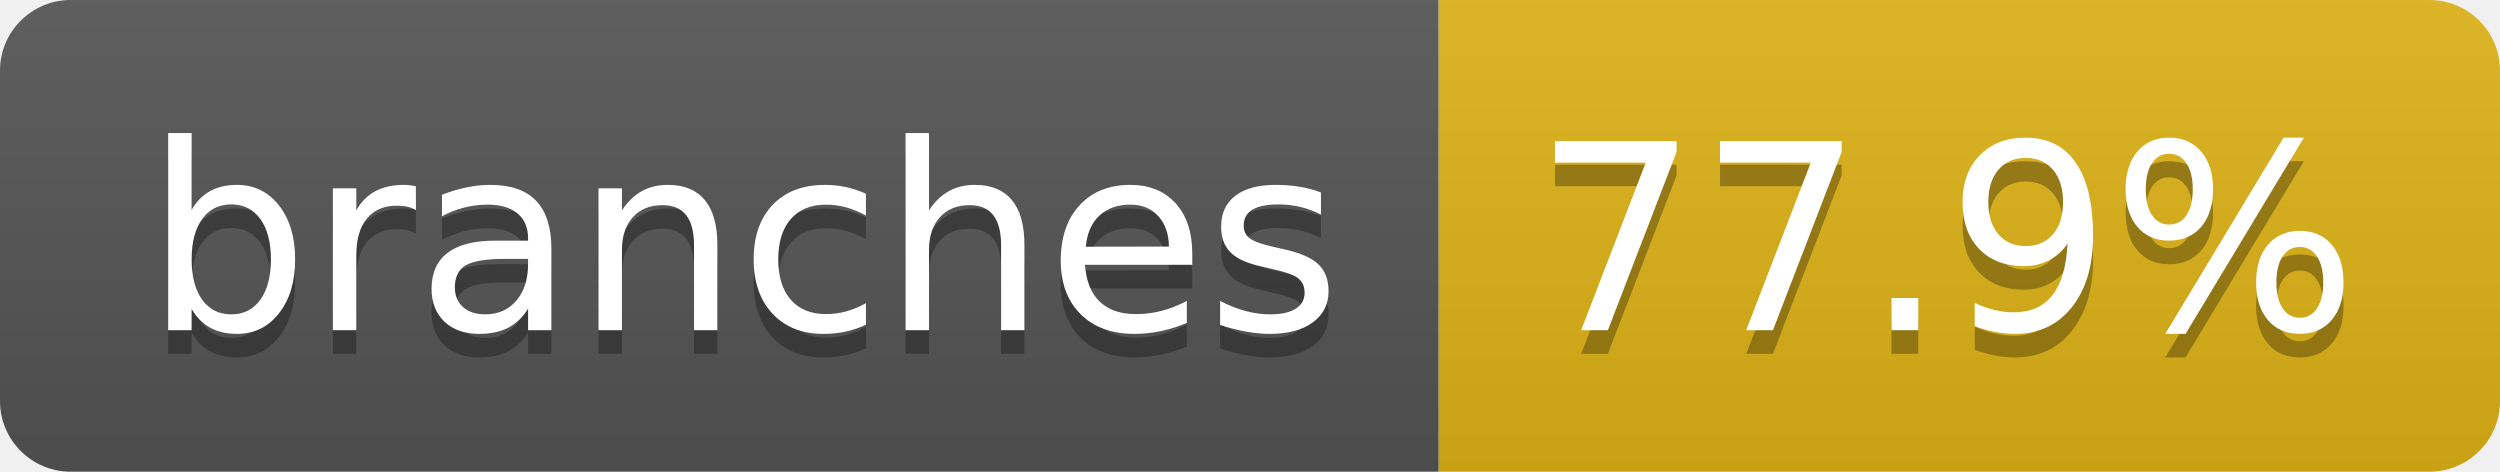
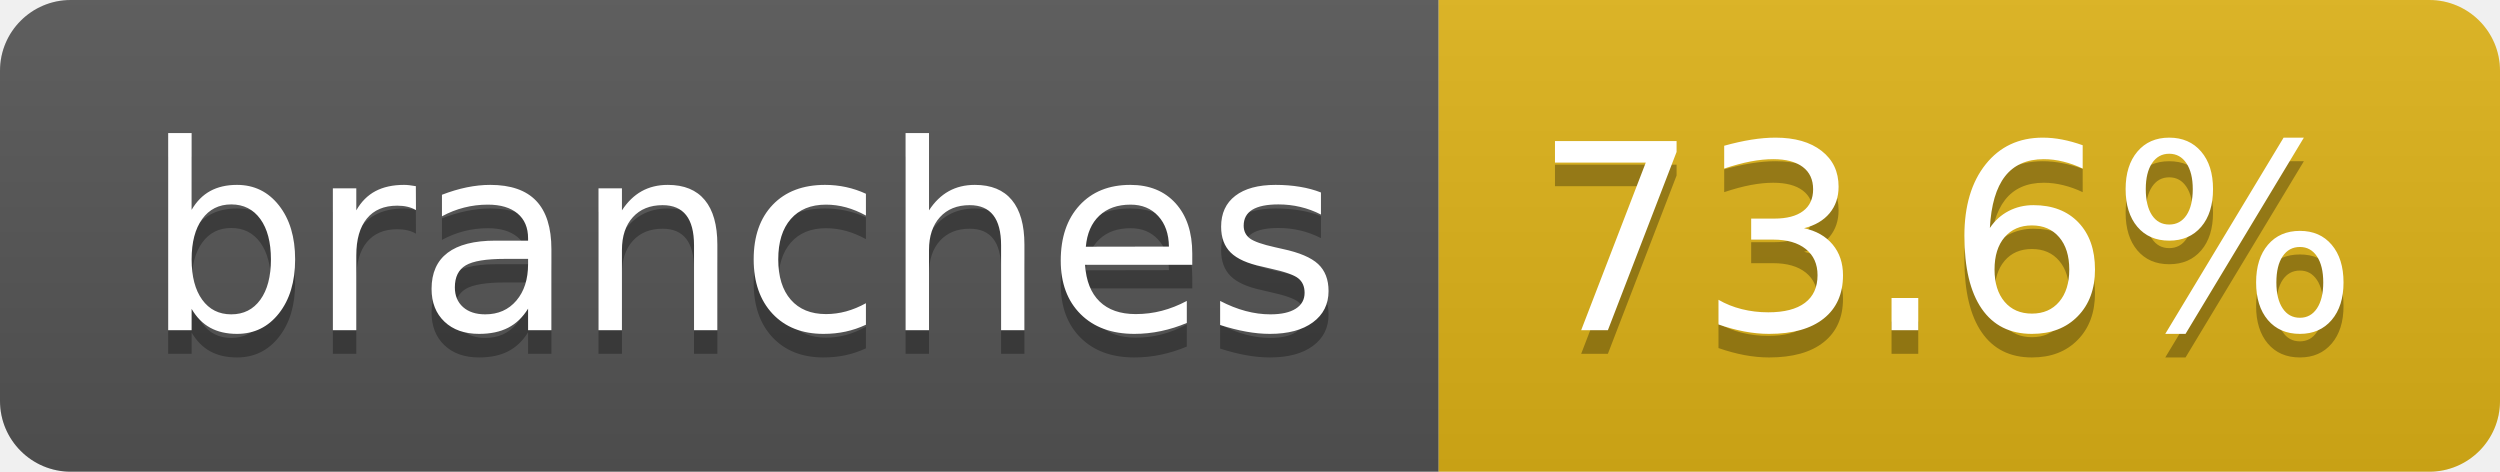
- <svg xmlns="http://www.w3.org/2000/svg" width="106" height="20" role="img" aria-label="branches: 77.9%">
+ <svg xmlns="http://www.w3.org/2000/svg" width="106" height="20" role="img" aria-label="branches: 73.6%">
  <linearGradient id="s" x2="0" y2="100%">
    <stop offset="0" stop-color="#bbb" stop-opacity=".1" />
    <stop offset="1" stop-opacity=".1" />
  </linearGradient>
  <clipPath id="r">
    <rect width="106" height="20" rx="3" fill="#fff" />
  </clipPath>
  <g clip-path="url(#r)">
    <rect width="61" height="20" fill="#555" />
    <rect x="61" width="45" height="20" fill="#dfb317" />
    <rect width="106" height="20" fill="url(#s)" />
  </g>
  <g fill="#fff" text-anchor="middle" font-family="Verdana,Geneva,DejaVu Sans,sans-serif" text-rendering="geometricPrecision" font-size="110">
    <text aria-hidden="true" x="315" y="150" fill="#010101" fill-opacity=".3" transform="scale(.1)" textLength="507">branches</text>
    <text x="315" y="140" transform="scale(.1)" fill="#fff" textLength="507">branches</text>
-     <text aria-hidden="true" x="825" y="150" fill="#010101" fill-opacity=".3" transform="scale(.1)" textLength="350">77.9%</text>
-     <text x="825" y="140" transform="scale(.1)" fill="#fff" textLength="350">77.9%</text>
+     <text aria-hidden="true" x="825" y="150" fill="#010101" fill-opacity=".3" transform="scale(.1)" textLength="350">73.6%</text>
+     <text x="825" y="140" transform="scale(.1)" fill="#fff" textLength="350">73.6%</text>
  </g>
</svg>
